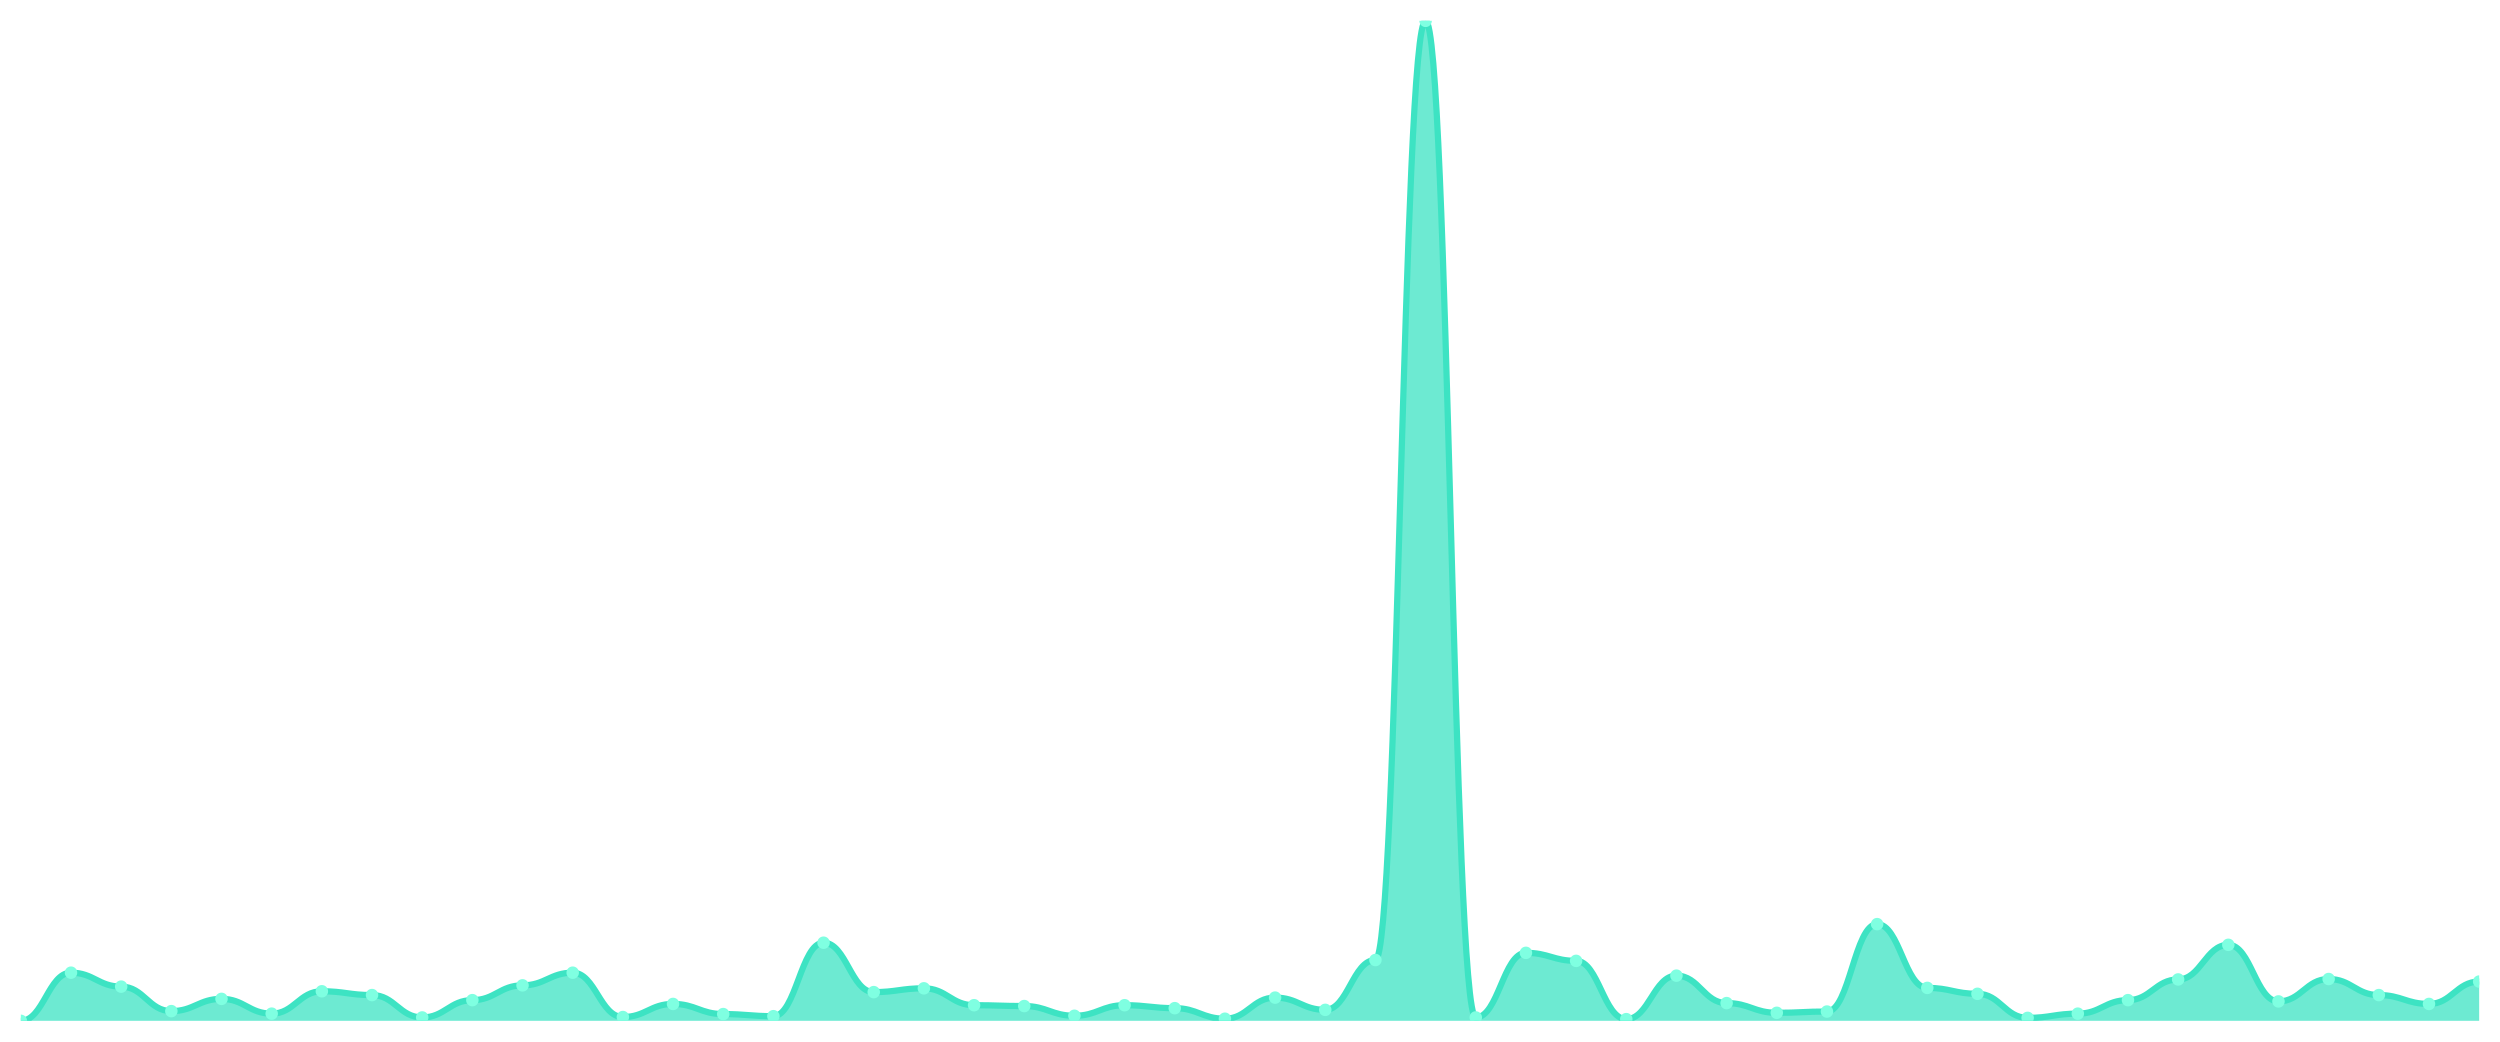
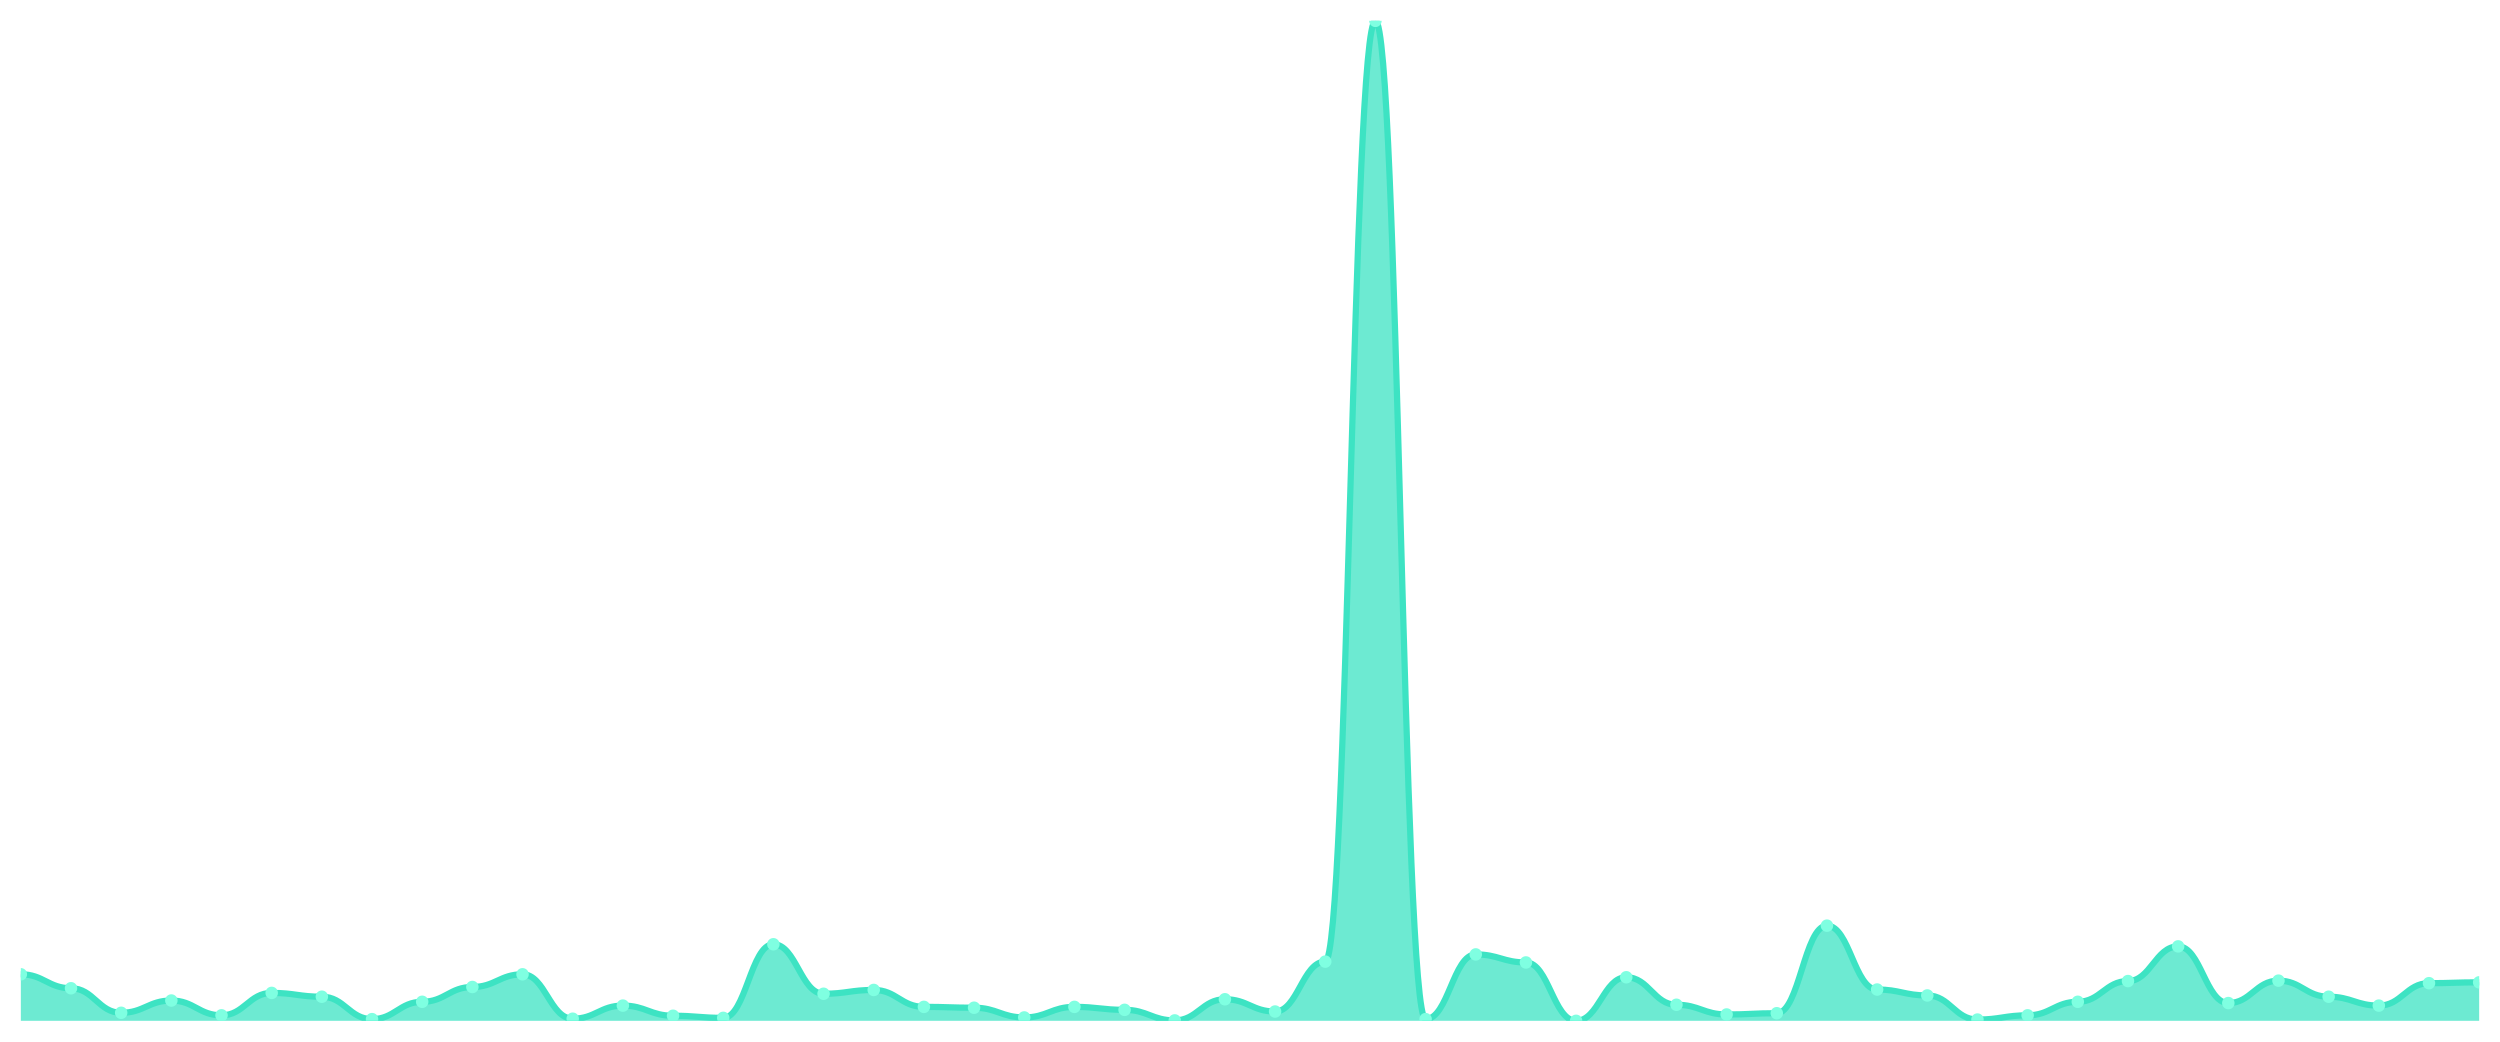
<svg xmlns="http://www.w3.org/2000/svg" viewBox="0 0 1200 500" width="1200" height="500">
  <defs>
    <clipPath id="c">
      <rect x="10" y="10" width="1180" height="480" />
    </clipPath>
  </defs>
  <rect width="1200" height="500" fill="none" />
  <g clip-path="url(#c)">
-     <path d="M 10,490 L 10,490 C 20.837,490 23.245,466.892 34.082,466.892 C 44.918,466.892 47.327,473.581 58.163,473.581 C 69,473.581 71.408,485.338 82.245,485.338 C 93.082,485.338 95.49,479.459 106.327,479.459 C 117.163,479.459 119.571,486.554 130.408,486.554 C 141.245,486.554 143.653,475.811 154.49,475.811 C 165.327,475.811 167.735,477.635 178.571,477.635 C 189.408,477.635 191.816,488.378 202.653,488.378 C 213.49,488.378 215.898,480.068 226.735,480.068 C 237.571,480.068 239.98,472.973 250.816,472.973 C 261.653,472.973 264.061,466.892 274.898,466.892 C 285.735,466.892 288.143,488.176 298.98,488.176 C 309.816,488.176 312.224,481.892 323.061,481.892 C 333.898,481.892 336.306,486.757 347.143,486.757 C 357.98,486.757 360.388,487.77 371.224,487.77 C 382.061,487.77 384.469,452.5 395.306,452.5 C 406.143,452.5 408.551,476.216 419.388,476.216 C 430.224,476.216 432.633,474.392 443.469,474.392 C 454.306,474.392 456.714,482.5 467.551,482.5 C 478.388,482.5 480.796,482.905 491.633,482.905 C 502.469,482.905 504.878,487.568 515.714,487.568 C 526.551,487.568 528.959,482.5 539.796,482.5 C 550.633,482.5 553.041,483.919 563.878,483.919 C 574.714,483.919 577.122,488.986 587.959,488.986 C 598.796,488.986 601.204,478.851 612.041,478.851 C 622.878,478.851 625.286,484.73 636.122,484.73 C 646.959,484.73 649.367,460.811 660.204,460.811 C 671.041,460.811 673.449,10 684.286,10 C 695.122,10 697.531,488.378 708.367,488.378 C 719.204,488.378 721.612,457.365 732.449,457.365 C 743.286,457.365 745.694,461.216 756.531,461.216 C 767.367,461.216 769.776,489.189 780.612,489.189 C 791.449,489.189 793.857,468.311 804.694,468.311 C 815.531,468.311 817.939,481.486 828.776,481.486 C 839.612,481.486 842.02,486.149 852.857,486.149 C 863.694,486.149 866.102,485.541 876.939,485.541 C 887.776,485.541 890.184,443.581 901.02,443.581 C 911.857,443.581 914.265,474.189 925.102,474.189 C 935.939,474.189 938.347,477.027 949.184,477.027 C 960.02,477.027 962.429,488.581 973.265,488.581 C 984.102,488.581 986.51,486.554 997.347,486.554 C 1008.184,486.554 1010.592,480.068 1021.429,480.068 C 1032.265,480.068 1034.673,470.135 1045.51,470.135 C 1056.347,470.135 1058.755,453.514 1069.592,453.514 C 1080.429,453.514 1082.837,480.676 1093.673,480.676 C 1104.51,480.676 1106.918,469.932 1117.755,469.932 C 1128.592,469.932 1131,477.635 1141.837,477.635 C 1152.673,477.635 1155.082,481.892 1165.918,481.892 C 1176.755,481.892 1179.163,471.149 1190,471.149 L 1190,490 Z" fill="rgba(61,227,195,0.75)" />
-     <path d="M 10,490 C 20.837,490 23.245,466.892 34.082,466.892 C 44.918,466.892 47.327,473.581 58.163,473.581 C 69,473.581 71.408,485.338 82.245,485.338 C 93.082,485.338 95.49,479.459 106.327,479.459 C 117.163,479.459 119.571,486.554 130.408,486.554 C 141.245,486.554 143.653,475.811 154.49,475.811 C 165.327,475.811 167.735,477.635 178.571,477.635 C 189.408,477.635 191.816,488.378 202.653,488.378 C 213.49,488.378 215.898,480.068 226.735,480.068 C 237.571,480.068 239.98,472.973 250.816,472.973 C 261.653,472.973 264.061,466.892 274.898,466.892 C 285.735,466.892 288.143,488.176 298.98,488.176 C 309.816,488.176 312.224,481.892 323.061,481.892 C 333.898,481.892 336.306,486.757 347.143,486.757 C 357.98,486.757 360.388,487.77 371.224,487.77 C 382.061,487.77 384.469,452.5 395.306,452.5 C 406.143,452.5 408.551,476.216 419.388,476.216 C 430.224,476.216 432.633,474.392 443.469,474.392 C 454.306,474.392 456.714,482.5 467.551,482.5 C 478.388,482.5 480.796,482.905 491.633,482.905 C 502.469,482.905 504.878,487.568 515.714,487.568 C 526.551,487.568 528.959,482.5 539.796,482.5 C 550.633,482.5 553.041,483.919 563.878,483.919 C 574.714,483.919 577.122,488.986 587.959,488.986 C 598.796,488.986 601.204,478.851 612.041,478.851 C 622.878,478.851 625.286,484.73 636.122,484.73 C 646.959,484.73 649.367,460.811 660.204,460.811 C 671.041,460.811 673.449,10 684.286,10 C 695.122,10 697.531,488.378 708.367,488.378 C 719.204,488.378 721.612,457.365 732.449,457.365 C 743.286,457.365 745.694,461.216 756.531,461.216 C 767.367,461.216 769.776,489.189 780.612,489.189 C 791.449,489.189 793.857,468.311 804.694,468.311 C 815.531,468.311 817.939,481.486 828.776,481.486 C 839.612,481.486 842.02,486.149 852.857,486.149 C 863.694,486.149 866.102,485.541 876.939,485.541 C 887.776,485.541 890.184,443.581 901.02,443.581 C 911.857,443.581 914.265,474.189 925.102,474.189 C 935.939,474.189 938.347,477.027 949.184,477.027 C 960.02,477.027 962.429,488.581 973.265,488.581 C 984.102,488.581 986.51,486.554 997.347,486.554 C 1008.184,486.554 1010.592,480.068 1021.429,480.068 C 1032.265,480.068 1034.673,470.135 1045.51,470.135 C 1056.347,470.135 1058.755,453.514 1069.592,453.514 C 1080.429,453.514 1082.837,480.676 1093.673,480.676 C 1104.51,480.676 1106.918,469.932 1117.755,469.932 C 1128.592,469.932 1131,477.635 1141.837,477.635 C 1152.673,477.635 1155.082,481.892 1165.918,481.892 C 1176.755,481.892 1179.163,471.149 1190,471.149" fill="none" stroke="#3de3c3" stroke-width="3" stroke-linecap="round" stroke-linejoin="round" />
-     <circle cx="10" cy="490" r="3" fill="#7fffe1" />
-     <circle cx="34.082" cy="466.892" r="3" fill="#7fffe1" />
-     <circle cx="58.163" cy="473.581" r="3" fill="#7fffe1" />
-     <circle cx="82.245" cy="485.338" r="3" fill="#7fffe1" />
-     <circle cx="106.327" cy="479.459" r="3" fill="#7fffe1" />
-     <circle cx="130.408" cy="486.554" r="3" fill="#7fffe1" />
-     <circle cx="154.49" cy="475.811" r="3" fill="#7fffe1" />
-     <circle cx="178.571" cy="477.635" r="3" fill="#7fffe1" />
-     <circle cx="202.653" cy="488.378" r="3" fill="#7fffe1" />
-     <circle cx="226.735" cy="480.068" r="3" fill="#7fffe1" />
-     <circle cx="250.816" cy="472.973" r="3" fill="#7fffe1" />
-     <circle cx="274.898" cy="466.892" r="3" fill="#7fffe1" />
-     <circle cx="298.98" cy="488.176" r="3" fill="#7fffe1" />
-     <circle cx="323.061" cy="481.892" r="3" fill="#7fffe1" />
-     <circle cx="347.143" cy="486.757" r="3" fill="#7fffe1" />
-     <circle cx="371.224" cy="487.77" r="3" fill="#7fffe1" />
-     <circle cx="395.306" cy="452.5" r="3" fill="#7fffe1" />
-     <circle cx="419.388" cy="476.216" r="3" fill="#7fffe1" />
-     <circle cx="443.469" cy="474.392" r="3" fill="#7fffe1" />
-     <circle cx="467.551" cy="482.5" r="3" fill="#7fffe1" />
-     <circle cx="491.633" cy="482.905" r="3" fill="#7fffe1" />
-     <circle cx="515.714" cy="487.568" r="3" fill="#7fffe1" />
-     <circle cx="539.796" cy="482.5" r="3" fill="#7fffe1" />
-     <circle cx="563.878" cy="483.919" r="3" fill="#7fffe1" />
-     <circle cx="587.959" cy="488.986" r="3" fill="#7fffe1" />
-     <circle cx="612.041" cy="478.851" r="3" fill="#7fffe1" />
-     <circle cx="636.122" cy="484.73" r="3" fill="#7fffe1" />
-     <circle cx="660.204" cy="460.811" r="3" fill="#7fffe1" />
-     <circle cx="684.286" cy="10" r="3" fill="#7fffe1" />
-     <circle cx="708.367" cy="488.378" r="3" fill="#7fffe1" />
-     <circle cx="732.449" cy="457.365" r="3" fill="#7fffe1" />
-     <circle cx="756.531" cy="461.216" r="3" fill="#7fffe1" />
-     <circle cx="780.612" cy="489.189" r="3" fill="#7fffe1" />
-     <circle cx="804.694" cy="468.311" r="3" fill="#7fffe1" />
-     <circle cx="828.776" cy="481.486" r="3" fill="#7fffe1" />
-     <circle cx="852.857" cy="486.149" r="3" fill="#7fffe1" />
-     <circle cx="876.939" cy="485.541" r="3" fill="#7fffe1" />
-     <circle cx="901.02" cy="443.581" r="3" fill="#7fffe1" />
-     <circle cx="925.102" cy="474.189" r="3" fill="#7fffe1" />
-     <circle cx="949.184" cy="477.027" r="3" fill="#7fffe1" />
-     <circle cx="973.265" cy="488.581" r="3" fill="#7fffe1" />
-     <circle cx="997.347" cy="486.554" r="3" fill="#7fffe1" />
-     <circle cx="1021.429" cy="480.068" r="3" fill="#7fffe1" />
-     <circle cx="1045.51" cy="470.135" r="3" fill="#7fffe1" />
-     <circle cx="1069.592" cy="453.514" r="3" fill="#7fffe1" />
-     <circle cx="1093.673" cy="480.676" r="3" fill="#7fffe1" />
-     <circle cx="1117.755" cy="469.932" r="3" fill="#7fffe1" />
-     <circle cx="1141.837" cy="477.635" r="3" fill="#7fffe1" />
-     <circle cx="1165.918" cy="481.892" r="3" fill="#7fffe1" />
-     <circle cx="1190" cy="471.149" r="3" fill="#7fffe1" />
+     <path d="M 10,490 L 10,467.665 C 20.837,467.665 23.245,474.365 34.082,474.365 C 44.918,474.365 47.327,486.142 58.163,486.142 C 69,486.142 71.408,480.254 82.245,480.254 C 93.082,480.254 95.49,487.36 106.327,487.36 C 117.163,487.36 119.571,476.599 130.408,476.599 C 141.245,476.599 143.653,478.426 154.49,478.426 C 165.327,478.426 167.735,489.188 178.571,489.188 C 189.408,489.188 191.816,480.863 202.653,480.863 C 213.49,480.863 215.898,473.756 226.735,473.756 C 237.571,473.756 239.98,467.665 250.816,467.665 C 261.653,467.665 264.061,488.985 274.898,488.985 C 285.735,488.985 288.143,482.69 298.98,482.69 C 309.816,482.69 312.224,487.563 323.061,487.563 C 333.898,487.563 336.306,488.579 347.143,488.579 C 357.98,488.579 360.388,453.249 371.224,453.249 C 382.061,453.249 384.469,477.005 395.306,477.005 C 406.143,477.005 408.551,475.178 419.388,475.178 C 430.224,475.178 432.633,483.299 443.469,483.299 C 454.306,483.299 456.714,483.706 467.551,483.706 C 478.388,483.706 480.796,488.376 491.633,488.376 C 502.469,488.376 504.878,483.299 515.714,483.299 C 526.551,483.299 528.959,484.721 539.796,484.721 C 550.633,484.721 553.041,489.797 563.878,489.797 C 574.714,489.797 577.122,479.645 587.959,479.645 C 598.796,479.645 601.204,485.533 612.041,485.533 C 622.878,485.533 625.286,461.574 636.122,461.574 C 646.959,461.574 649.367,10 660.204,10 C 671.041,10 673.449,489.188 684.286,489.188 C 695.122,489.188 697.531,458.122 708.367,458.122 C 719.204,458.122 721.612,461.98 732.449,461.98 C 743.286,461.98 745.694,490 756.531,490 C 767.367,490 769.776,469.086 780.612,469.086 C 791.449,469.086 793.857,482.284 804.694,482.284 C 815.531,482.284 817.939,486.954 828.776,486.954 C 839.612,486.954 842.02,486.345 852.857,486.345 C 863.694,486.345 866.102,444.315 876.939,444.315 C 887.776,444.315 890.184,474.975 901.02,474.975 C 911.857,474.975 914.265,477.817 925.102,477.817 C 935.939,477.817 938.347,489.391 949.184,489.391 C 960.02,489.391 962.429,487.36 973.265,487.36 C 984.102,487.36 986.51,480.863 997.347,480.863 C 1008.184,480.863 1010.592,470.914 1021.429,470.914 C 1032.265,470.914 1034.673,454.264 1045.51,454.264 C 1056.347,454.264 1058.755,481.472 1069.592,481.472 C 1080.429,481.472 1082.837,470.711 1093.673,470.711 C 1104.51,470.711 1106.918,478.426 1117.755,478.426 C 1128.592,478.426 1131,482.69 1141.837,482.69 C 1152.673,482.69 1155.082,471.929 1165.918,471.929 C 1176.755,471.929 1179.163,471.523 1190,471.523 L 1190,490 Z" fill="rgba(61,227,195,0.75)" />
+     <path d="M 10,467.665 C 20.837,467.665 23.245,474.365 34.082,474.365 C 44.918,474.365 47.327,486.142 58.163,486.142 C 69,486.142 71.408,480.254 82.245,480.254 C 93.082,480.254 95.49,487.36 106.327,487.36 C 117.163,487.36 119.571,476.599 130.408,476.599 C 141.245,476.599 143.653,478.426 154.49,478.426 C 165.327,478.426 167.735,489.188 178.571,489.188 C 189.408,489.188 191.816,480.863 202.653,480.863 C 213.49,480.863 215.898,473.756 226.735,473.756 C 237.571,473.756 239.98,467.665 250.816,467.665 C 261.653,467.665 264.061,488.985 274.898,488.985 C 285.735,488.985 288.143,482.69 298.98,482.69 C 309.816,482.69 312.224,487.563 323.061,487.563 C 333.898,487.563 336.306,488.579 347.143,488.579 C 357.98,488.579 360.388,453.249 371.224,453.249 C 382.061,453.249 384.469,477.005 395.306,477.005 C 406.143,477.005 408.551,475.178 419.388,475.178 C 430.224,475.178 432.633,483.299 443.469,483.299 C 454.306,483.299 456.714,483.706 467.551,483.706 C 478.388,483.706 480.796,488.376 491.633,488.376 C 502.469,488.376 504.878,483.299 515.714,483.299 C 526.551,483.299 528.959,484.721 539.796,484.721 C 550.633,484.721 553.041,489.797 563.878,489.797 C 574.714,489.797 577.122,479.645 587.959,479.645 C 598.796,479.645 601.204,485.533 612.041,485.533 C 622.878,485.533 625.286,461.574 636.122,461.574 C 646.959,461.574 649.367,10 660.204,10 C 671.041,10 673.449,489.188 684.286,489.188 C 695.122,489.188 697.531,458.122 708.367,458.122 C 719.204,458.122 721.612,461.98 732.449,461.98 C 743.286,461.98 745.694,490 756.531,490 C 767.367,490 769.776,469.086 780.612,469.086 C 791.449,469.086 793.857,482.284 804.694,482.284 C 815.531,482.284 817.939,486.954 828.776,486.954 C 839.612,486.954 842.02,486.345 852.857,486.345 C 863.694,486.345 866.102,444.315 876.939,444.315 C 887.776,444.315 890.184,474.975 901.02,474.975 C 911.857,474.975 914.265,477.817 925.102,477.817 C 935.939,477.817 938.347,489.391 949.184,489.391 C 960.02,489.391 962.429,487.36 973.265,487.36 C 984.102,487.36 986.51,480.863 997.347,480.863 C 1008.184,480.863 1010.592,470.914 1021.429,470.914 C 1032.265,470.914 1034.673,454.264 1045.51,454.264 C 1056.347,454.264 1058.755,481.472 1069.592,481.472 C 1080.429,481.472 1082.837,470.711 1093.673,470.711 C 1104.51,470.711 1106.918,478.426 1117.755,478.426 C 1128.592,478.426 1131,482.69 1141.837,482.69 C 1152.673,482.69 1155.082,471.929 1165.918,471.929 C 1176.755,471.929 1179.163,471.523 1190,471.523" fill="none" stroke="#3de3c3" stroke-width="3" stroke-linecap="round" stroke-linejoin="round" />
+     <circle cx="10" cy="467.665" r="3" fill="#7fffe1" />
+     <circle cx="34.082" cy="474.365" r="3" fill="#7fffe1" />
+     <circle cx="58.163" cy="486.142" r="3" fill="#7fffe1" />
+     <circle cx="82.245" cy="480.254" r="3" fill="#7fffe1" />
+     <circle cx="106.327" cy="487.36" r="3" fill="#7fffe1" />
+     <circle cx="130.408" cy="476.599" r="3" fill="#7fffe1" />
+     <circle cx="154.49" cy="478.426" r="3" fill="#7fffe1" />
+     <circle cx="178.571" cy="489.188" r="3" fill="#7fffe1" />
+     <circle cx="202.653" cy="480.863" r="3" fill="#7fffe1" />
+     <circle cx="226.735" cy="473.756" r="3" fill="#7fffe1" />
+     <circle cx="250.816" cy="467.665" r="3" fill="#7fffe1" />
+     <circle cx="274.898" cy="488.985" r="3" fill="#7fffe1" />
+     <circle cx="298.98" cy="482.69" r="3" fill="#7fffe1" />
+     <circle cx="323.061" cy="487.563" r="3" fill="#7fffe1" />
+     <circle cx="347.143" cy="488.579" r="3" fill="#7fffe1" />
+     <circle cx="371.224" cy="453.249" r="3" fill="#7fffe1" />
+     <circle cx="395.306" cy="477.005" r="3" fill="#7fffe1" />
+     <circle cx="419.388" cy="475.178" r="3" fill="#7fffe1" />
+     <circle cx="443.469" cy="483.299" r="3" fill="#7fffe1" />
+     <circle cx="467.551" cy="483.706" r="3" fill="#7fffe1" />
+     <circle cx="491.633" cy="488.376" r="3" fill="#7fffe1" />
+     <circle cx="515.714" cy="483.299" r="3" fill="#7fffe1" />
+     <circle cx="539.796" cy="484.721" r="3" fill="#7fffe1" />
+     <circle cx="563.878" cy="489.797" r="3" fill="#7fffe1" />
+     <circle cx="587.959" cy="479.645" r="3" fill="#7fffe1" />
+     <circle cx="612.041" cy="485.533" r="3" fill="#7fffe1" />
+     <circle cx="636.122" cy="461.574" r="3" fill="#7fffe1" />
+     <circle cx="660.204" cy="10" r="3" fill="#7fffe1" />
+     <circle cx="684.286" cy="489.188" r="3" fill="#7fffe1" />
+     <circle cx="708.367" cy="458.122" r="3" fill="#7fffe1" />
+     <circle cx="732.449" cy="461.98" r="3" fill="#7fffe1" />
+     <circle cx="756.531" cy="490" r="3" fill="#7fffe1" />
+     <circle cx="780.612" cy="469.086" r="3" fill="#7fffe1" />
+     <circle cx="804.694" cy="482.284" r="3" fill="#7fffe1" />
+     <circle cx="828.776" cy="486.954" r="3" fill="#7fffe1" />
+     <circle cx="852.857" cy="486.345" r="3" fill="#7fffe1" />
+     <circle cx="876.939" cy="444.315" r="3" fill="#7fffe1" />
+     <circle cx="901.02" cy="474.975" r="3" fill="#7fffe1" />
+     <circle cx="925.102" cy="477.817" r="3" fill="#7fffe1" />
+     <circle cx="949.184" cy="489.391" r="3" fill="#7fffe1" />
+     <circle cx="973.265" cy="487.36" r="3" fill="#7fffe1" />
+     <circle cx="997.347" cy="480.863" r="3" fill="#7fffe1" />
+     <circle cx="1021.429" cy="470.914" r="3" fill="#7fffe1" />
+     <circle cx="1045.51" cy="454.264" r="3" fill="#7fffe1" />
+     <circle cx="1069.592" cy="481.472" r="3" fill="#7fffe1" />
+     <circle cx="1093.673" cy="470.711" r="3" fill="#7fffe1" />
+     <circle cx="1117.755" cy="478.426" r="3" fill="#7fffe1" />
+     <circle cx="1141.837" cy="482.69" r="3" fill="#7fffe1" />
+     <circle cx="1165.918" cy="471.929" r="3" fill="#7fffe1" />
+     <circle cx="1190" cy="471.523" r="3" fill="#7fffe1" />
  </g>
</svg>
